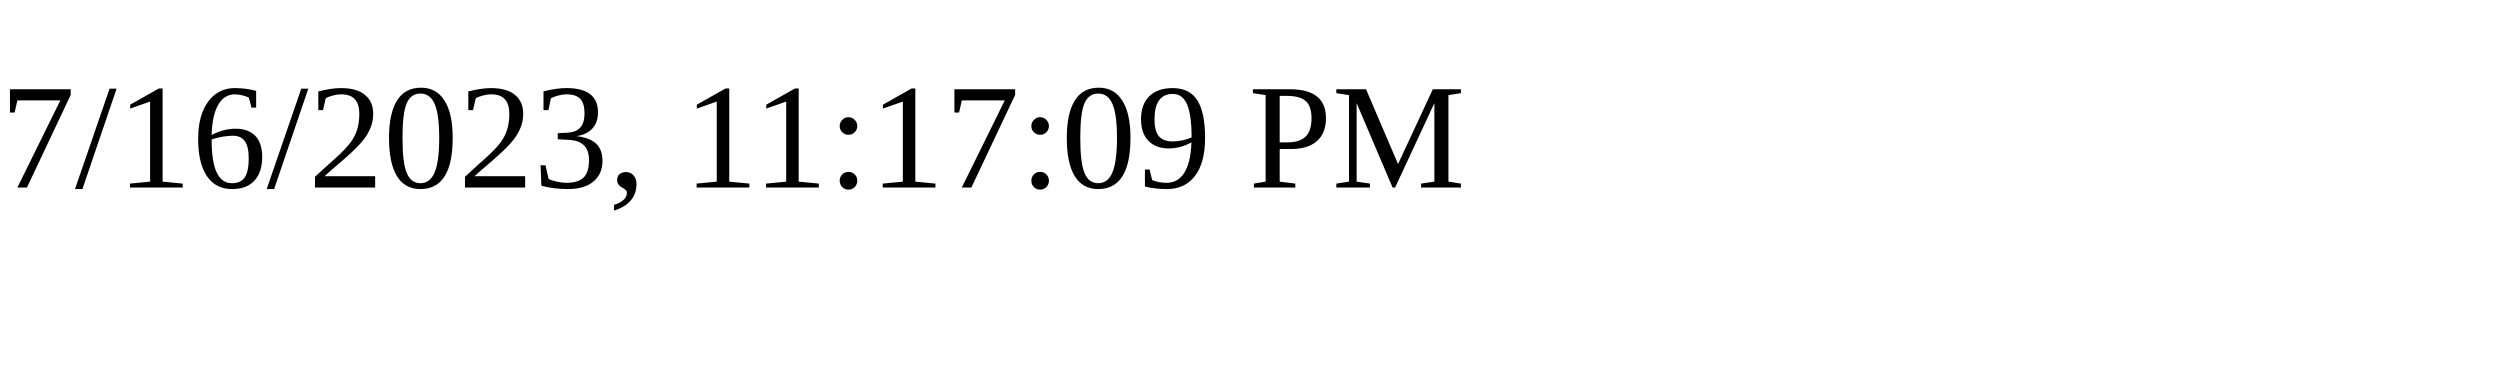
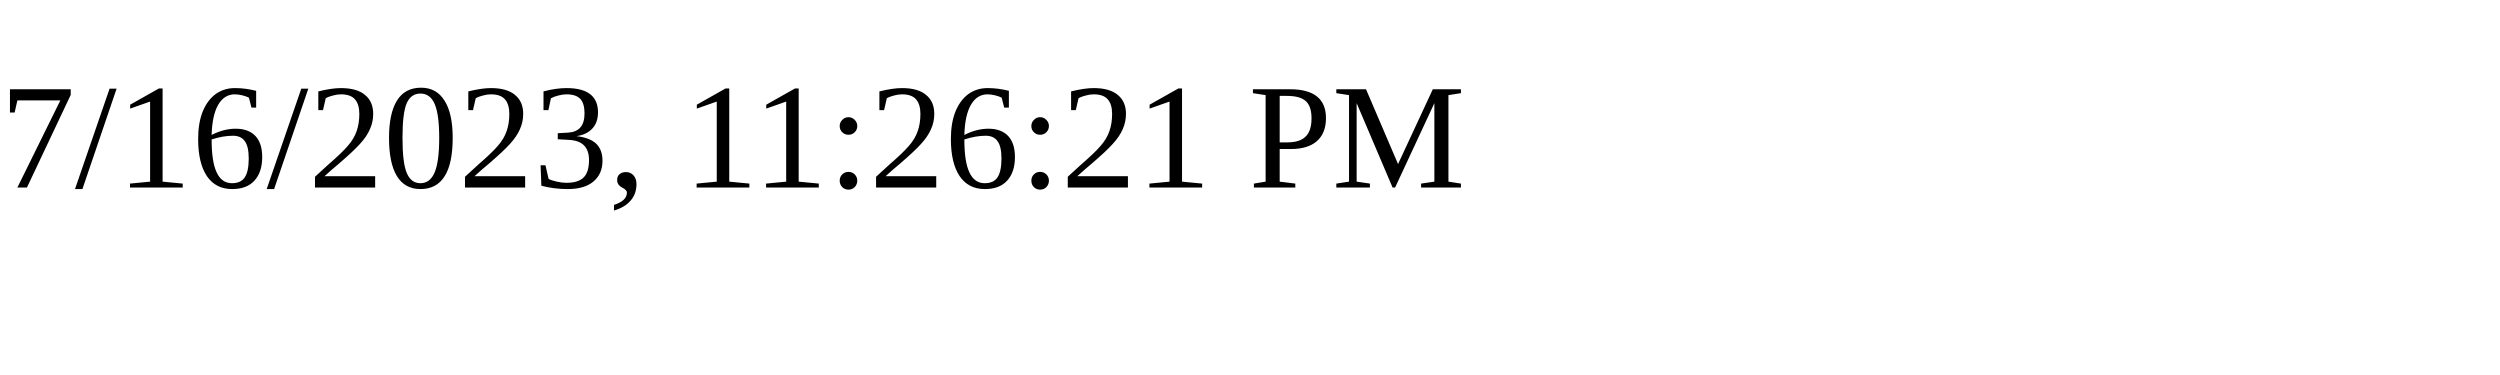
<svg xmlns="http://www.w3.org/2000/svg" height="30" width="200">
-   <text x="0" y="15">7/16/2023, 11:17:09 PM</text>
+   <text x="0" y="15">7/16/2023, 11:26:21 PM</text>
</svg>
